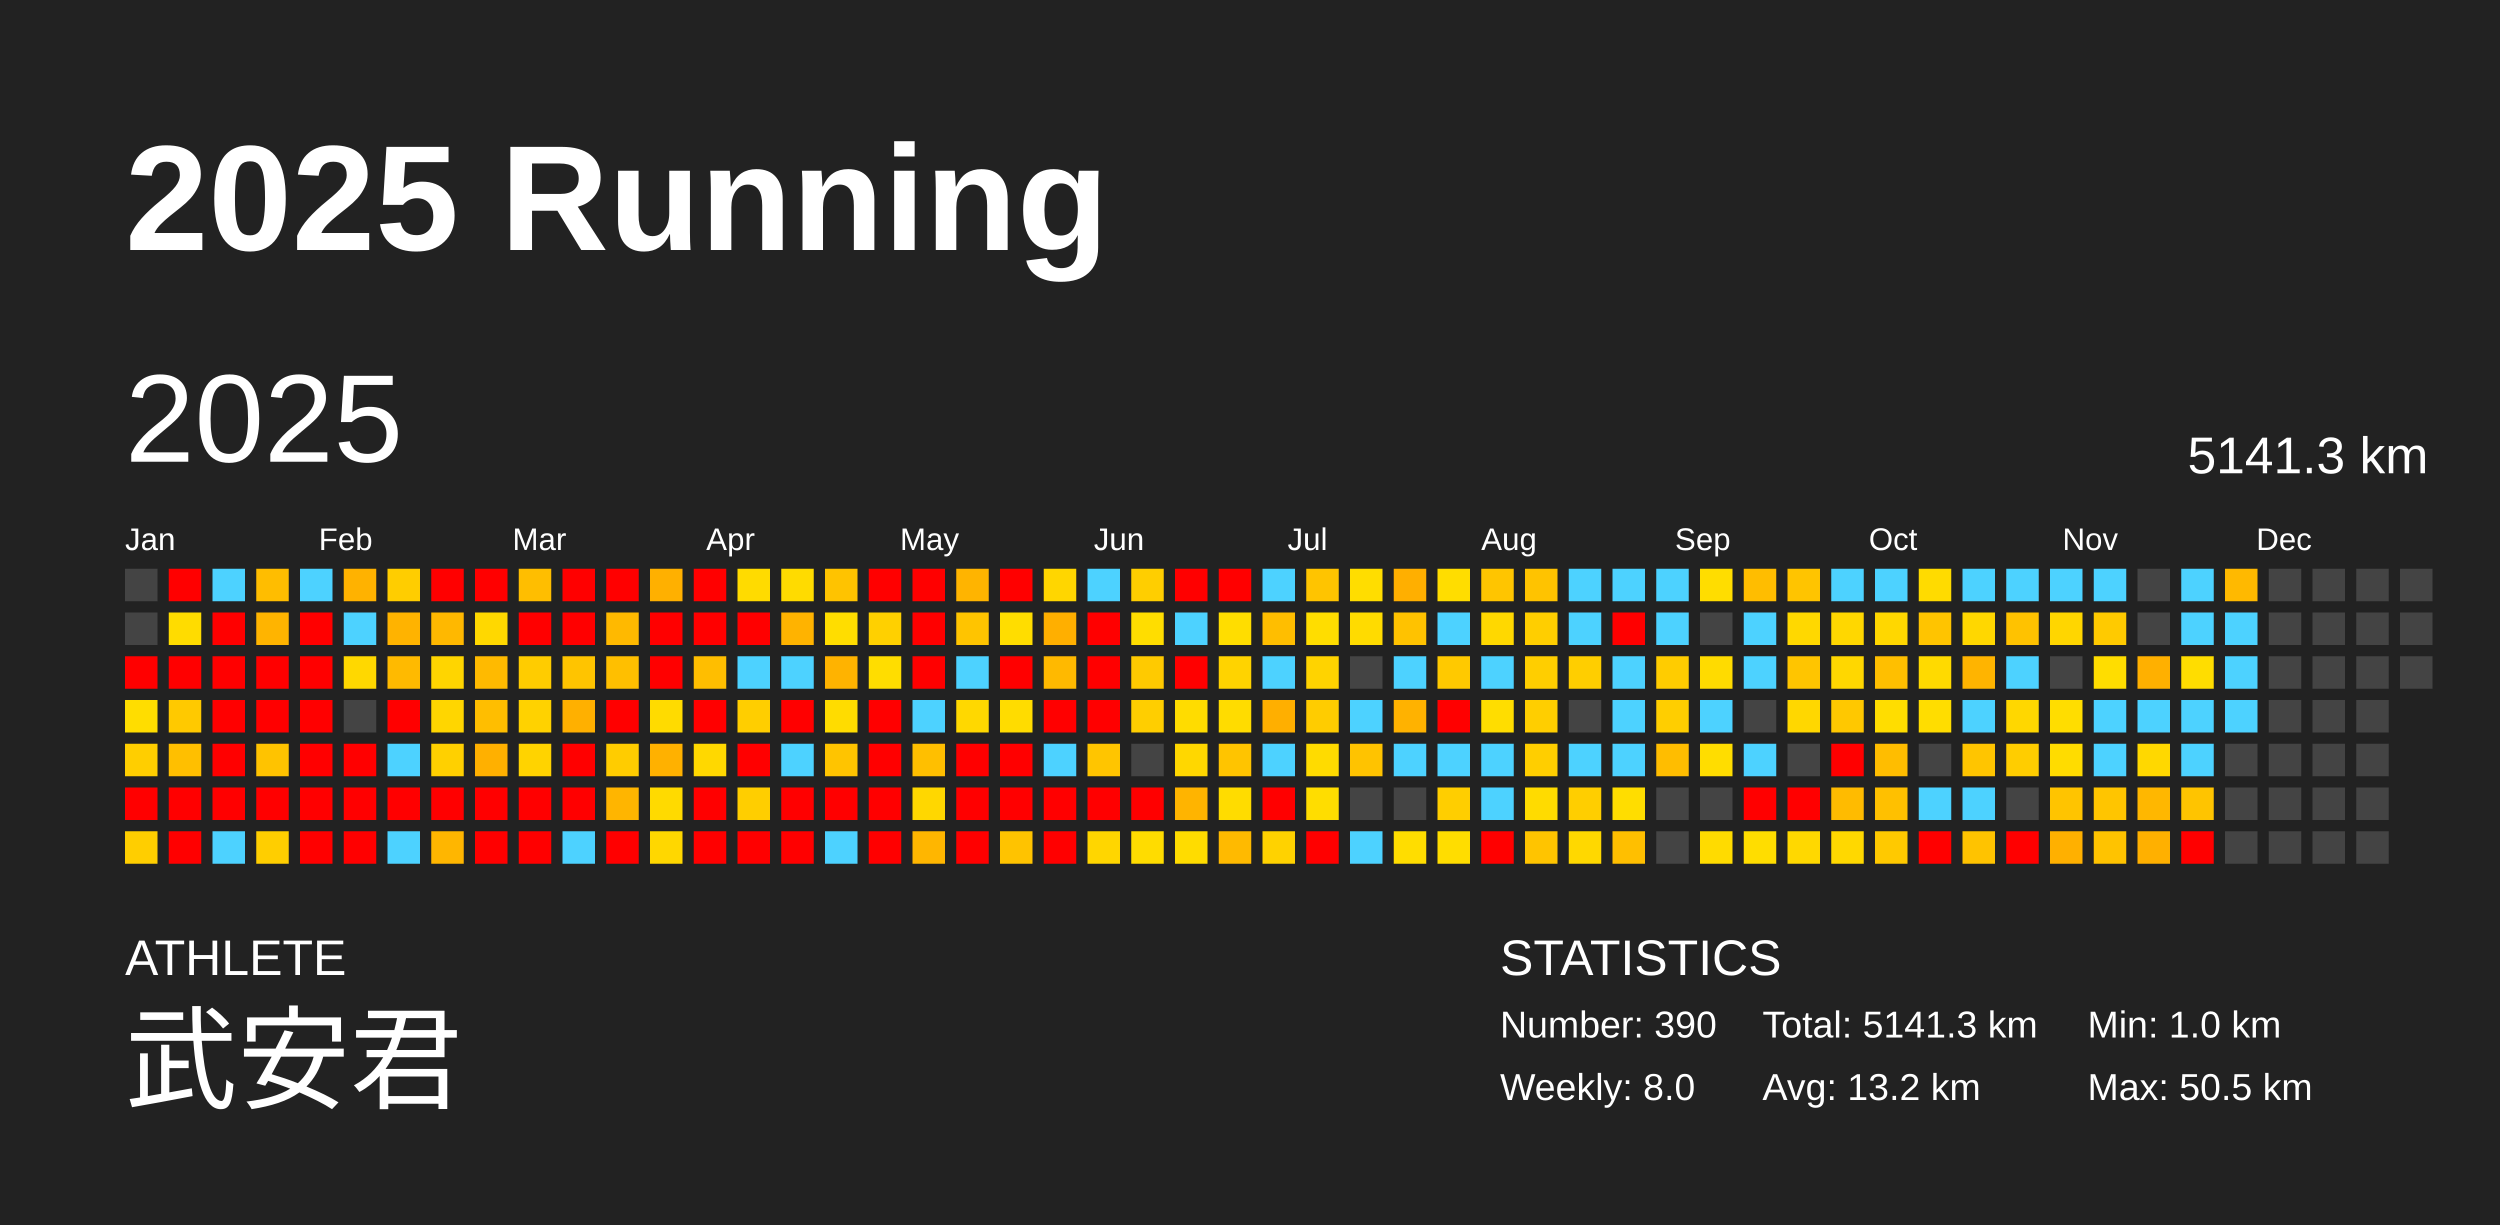
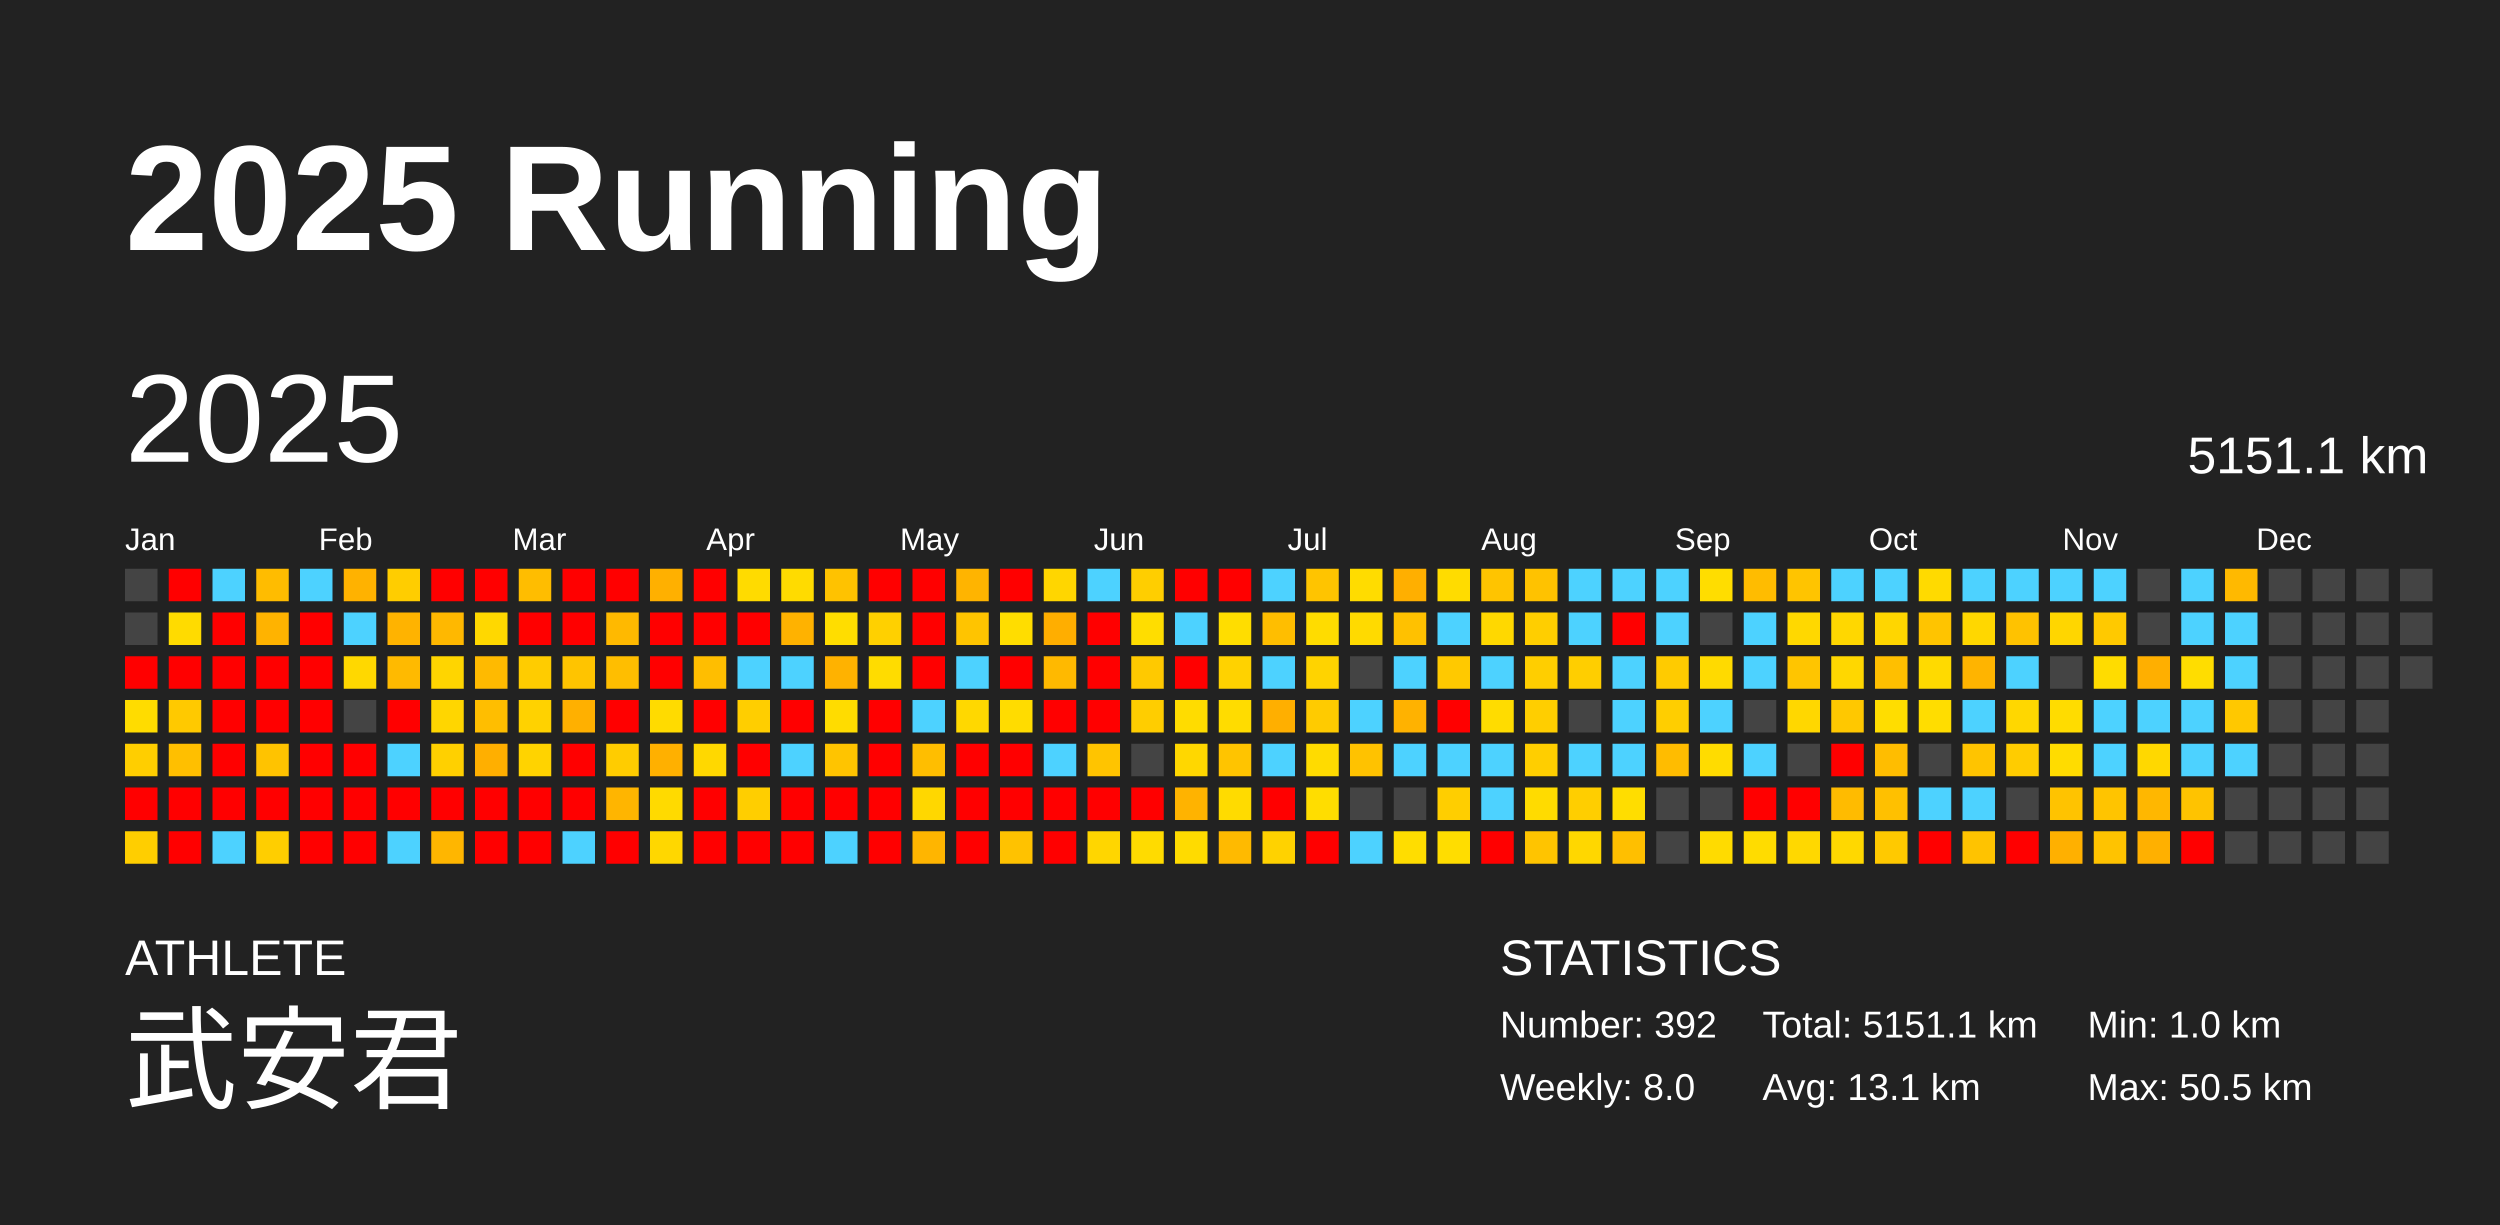
<svg xmlns="http://www.w3.org/2000/svg" baseProfile="full" height="98mm" version="1.1" viewBox="0,0,200,98" width="200mm">
  <defs />
  <rect fill="#222222" height="98" width="200" x="0" y="0" />
  <text fill="#FFFFFF" style="font-size:12px; font-family:Arial; font-weight:bold;" x="10" y="20">2025 Running</text>
  <text fill="#FFFFFF" style="font-size:4px; font-family:Arial" x="10" y="78">ATHLETE</text>
  <text fill="#FFFFFF" style="font-size:9px; font-family:Arial" x="10" y="88">武安君</text>
  <text fill="#FFFFFF" style="font-size:4px; font-family:Arial" x="120" y="78">STATISTICS</text>
-   <text fill="#FFFFFF" style="font-size:3px; font-family:Arial" x="120" y="83">Number: 390</text>
+   <text fill="#FFFFFF" style="font-size:3px; font-family:Arial" x="120" y="83">Number: 392</text>
  <text fill="#FFFFFF" style="font-size:3px; font-family:Arial" x="120" y="88">Weekly: 8.0</text>
-   <text fill="#FFFFFF" style="font-size:3px; font-family:Arial" x="141" y="83">Total: 5141.3 km</text>
-   <text fill="#FFFFFF" style="font-size:3px; font-family:Arial" x="141" y="88">Avg: 13.2 km</text>
+   <text fill="#FFFFFF" style="font-size:3px; font-family:Arial" x="141" y="83">Total: 5151.1 km</text>
+   <text fill="#FFFFFF" style="font-size:3px; font-family:Arial" x="141" y="88">Avg: 13.1 km</text>
  <text fill="#FFFFFF" style="font-size:3px; font-family:Arial" x="167" y="83">Min: 1.0 km</text>
  <text fill="#FFFFFF" style="font-size:3px; font-family:Arial" x="167" y="88">Max: 50.5 km</text>
  <text dominant-baseline="hanging" fill="#FFFFFF" style="font-size:10.0px; font-family:Arial;" x="10" y="30">2025</text>
-   <text dominant-baseline="hanging" fill="#FFFFFF" style="font-size:4.125px; font-family:Arial;" x="175" y="35">5141.3 km</text>
+   <text dominant-baseline="hanging" fill="#FFFFFF" style="font-size:4.125px; font-family:Arial;" x="175" y="35">5151.1 km</text>
  <text fill="#FFFFFF" style="font-size:2.5px; font-family:Arial" x="10.0" y="44">Jan</text>
  <text fill="#FFFFFF" style="font-size:2.5px; font-family:Arial" x="25.5" y="44">Feb</text>
  <text fill="#FFFFFF" style="font-size:2.5px; font-family:Arial" x="41.0" y="44">Mar</text>
  <text fill="#FFFFFF" style="font-size:2.5px; font-family:Arial" x="56.5" y="44">Apr</text>
  <text fill="#FFFFFF" style="font-size:2.5px; font-family:Arial" x="72.0" y="44">May</text>
  <text fill="#FFFFFF" style="font-size:2.5px; font-family:Arial" x="87.5" y="44">Jun</text>
  <text fill="#FFFFFF" style="font-size:2.5px; font-family:Arial" x="103.0" y="44">Jul</text>
  <text fill="#FFFFFF" style="font-size:2.5px; font-family:Arial" x="118.5" y="44">Aug</text>
  <text fill="#FFFFFF" style="font-size:2.5px; font-family:Arial" x="134.0" y="44">Sep</text>
  <text fill="#FFFFFF" style="font-size:2.5px; font-family:Arial" x="149.5" y="44">Oct</text>
  <text fill="#FFFFFF" style="font-size:2.5px; font-family:Arial" x="165.0" y="44">Nov</text>
  <text fill="#FFFFFF" style="font-size:2.5px; font-family:Arial" x="180.5" y="44">Dec</text>
  <rect fill="#444444" height="2.6" width="2.6" x="10.0" y="45.5" />
  <rect fill="#444444" height="2.6" width="2.6" x="10.0" y="49.0" />
  <rect fill="red" height="2.6" width="2.6" x="10.0" y="52.5" />
-   <rect fill="#ffdd00" height="2.6" width="2.6" x="10.0" y="56.0" />
+   <rect fill="#ffdc00" height="2.6" width="2.6" x="10.0" y="56.0" />
  <rect fill="#ffce00" height="2.6" width="2.6" x="10.0" y="59.5" />
  <rect fill="red" height="2.6" width="2.6" x="10.0" y="63.0" />
  <rect fill="#ffce00" height="2.6" width="2.6" x="10.0" y="66.5" />
  <rect fill="red" height="2.6" width="2.6" x="13.5" y="45.5" />
-   <rect fill="#ffdc00" height="2.6" width="2.6" x="13.5" y="49.0" />
+   <rect fill="#ffdb00" height="2.6" width="2.6" x="13.5" y="49.0" />
  <rect fill="red" height="2.6" width="2.6" x="13.5" y="52.5" />
  <rect fill="#ffc900" height="2.6" width="2.6" x="13.5" y="56.0" />
  <rect fill="#ffbf00" height="2.6" width="2.6" x="13.5" y="59.5" />
  <rect fill="red" height="2.6" width="2.6" x="13.5" y="63.0" />
  <rect fill="red" height="2.6" width="2.6" x="13.5" y="66.5" />
  <rect fill="#4dd2ff" height="2.6" width="2.6" x="17.0" y="45.5" />
  <rect fill="red" height="2.6" width="2.6" x="17.0" y="49.0" />
  <rect fill="red" height="2.6" width="2.6" x="17.0" y="52.5" />
  <rect fill="red" height="2.6" width="2.6" x="17.0" y="56.0" />
  <rect fill="red" height="2.6" width="2.6" x="17.0" y="59.5" />
  <rect fill="red" height="2.6" width="2.6" x="17.0" y="63.0" />
  <rect fill="#4dd2ff" height="2.6" width="2.6" x="17.0" y="66.5" />
-   <rect fill="#ffbd00" height="2.6" width="2.6" x="20.5" y="45.5" />
-   <rect fill="#ffb400" height="2.6" width="2.6" x="20.5" y="49.0" />
+   <rect fill="#ffbc00" height="2.6" width="2.6" x="20.5" y="45.5" />
+   <rect fill="#ffb300" height="2.6" width="2.6" x="20.5" y="49.0" />
  <rect fill="red" height="2.6" width="2.6" x="20.5" y="52.5" />
  <rect fill="red" height="2.6" width="2.6" x="20.5" y="56.0" />
  <rect fill="#ffc300" height="2.6" width="2.6" x="20.5" y="59.5" />
  <rect fill="red" height="2.6" width="2.6" x="20.5" y="63.0" />
  <rect fill="#ffce00" height="2.6" width="2.6" x="20.5" y="66.5" />
  <rect fill="#4dd2ff" height="2.6" width="2.6" x="24.0" y="45.5" />
  <rect fill="red" height="2.6" width="2.6" x="24.0" y="49.0" />
  <rect fill="red" height="2.6" width="2.6" x="24.0" y="52.5" />
  <rect fill="red" height="2.6" width="2.6" x="24.0" y="56.0" />
  <rect fill="red" height="2.6" width="2.6" x="24.0" y="59.5" />
  <rect fill="red" height="2.6" width="2.6" x="24.0" y="63.0" />
  <rect fill="red" height="2.6" width="2.6" x="24.0" y="66.5" />
  <rect fill="#ffb200" height="2.6" width="2.6" x="27.5" y="45.5" />
  <rect fill="#4dd2ff" height="2.6" width="2.6" x="27.5" y="49.0" />
  <rect fill="#ffd800" height="2.6" width="2.6" x="27.5" y="52.5" />
  <rect fill="#444444" height="2.6" width="2.6" x="27.5" y="56.0" />
  <rect fill="red" height="2.6" width="2.6" x="27.5" y="59.5" />
  <rect fill="red" height="2.6" width="2.6" x="27.5" y="63.0" />
  <rect fill="red" height="2.6" width="2.6" x="27.5" y="66.5" />
  <rect fill="#ffcd00" height="2.6" width="2.6" x="31.0" y="45.5" />
  <rect fill="#ffb300" height="2.6" width="2.6" x="31.0" y="49.0" />
  <rect fill="#ffba00" height="2.6" width="2.6" x="31.0" y="52.5" />
  <rect fill="red" height="2.6" width="2.6" x="31.0" y="56.0" />
  <rect fill="#4dd2ff" height="2.6" width="2.6" x="31.0" y="59.5" />
  <rect fill="red" height="2.6" width="2.6" x="31.0" y="63.0" />
  <rect fill="#4dd2ff" height="2.6" width="2.6" x="31.0" y="66.5" />
  <rect fill="red" height="2.6" width="2.6" x="34.5" y="45.5" />
  <rect fill="#ffb800" height="2.6" width="2.6" x="34.5" y="49.0" />
  <rect fill="#ffd500" height="2.6" width="2.6" x="34.5" y="52.5" />
  <rect fill="#ffd600" height="2.6" width="2.6" x="34.5" y="56.0" />
  <rect fill="#ffd000" height="2.6" width="2.6" x="34.5" y="59.5" />
  <rect fill="red" height="2.6" width="2.6" x="34.5" y="63.0" />
  <rect fill="#ffb600" height="2.6" width="2.6" x="34.5" y="66.5" />
  <rect fill="red" height="2.6" width="2.6" x="38.0" y="45.5" />
  <rect fill="#ffd800" height="2.6" width="2.6" x="38.0" y="49.0" />
  <rect fill="#ffba00" height="2.6" width="2.6" x="38.0" y="52.5" />
  <rect fill="#ffbe00" height="2.6" width="2.6" x="38.0" y="56.0" />
-   <rect fill="#ffb000" height="2.6" width="2.6" x="38.0" y="59.5" />
+   <rect fill="#ffaf00" height="2.6" width="2.6" x="38.0" y="59.5" />
  <rect fill="red" height="2.6" width="2.6" x="38.0" y="63.0" />
  <rect fill="red" height="2.6" width="2.6" x="38.0" y="66.5" />
-   <rect fill="#ffbe00" height="2.6" width="2.6" x="41.5" y="45.5" />
+   <rect fill="#ffbd00" height="2.6" width="2.6" x="41.5" y="45.5" />
  <rect fill="red" height="2.6" width="2.6" x="41.5" y="49.0" />
  <rect fill="#ffcc00" height="2.6" width="2.6" x="41.5" y="52.5" />
  <rect fill="#ffd200" height="2.6" width="2.6" x="41.5" y="56.0" />
  <rect fill="#ffd300" height="2.6" width="2.6" x="41.5" y="59.5" />
  <rect fill="red" height="2.6" width="2.6" x="41.5" y="63.0" />
  <rect fill="red" height="2.6" width="2.6" x="41.5" y="66.5" />
  <rect fill="red" height="2.6" width="2.6" x="45.0" y="45.5" />
  <rect fill="red" height="2.6" width="2.6" x="45.0" y="49.0" />
  <rect fill="#ffc400" height="2.6" width="2.6" x="45.0" y="52.5" />
  <rect fill="#ffb000" height="2.6" width="2.6" x="45.0" y="56.0" />
  <rect fill="red" height="2.6" width="2.6" x="45.0" y="59.5" />
  <rect fill="red" height="2.6" width="2.6" x="45.0" y="63.0" />
  <rect fill="#4dd2ff" height="2.6" width="2.6" x="45.0" y="66.5" />
  <rect fill="red" height="2.6" width="2.6" x="48.5" y="45.5" />
  <rect fill="#ffb900" height="2.6" width="2.6" x="48.5" y="49.0" />
-   <rect fill="#ffbf00" height="2.6" width="2.6" x="48.5" y="52.5" />
+   <rect fill="#ffbe00" height="2.6" width="2.6" x="48.5" y="52.5" />
  <rect fill="red" height="2.6" width="2.6" x="48.5" y="56.0" />
  <rect fill="#ffcc00" height="2.6" width="2.6" x="48.5" y="59.5" />
  <rect fill="#ffb500" height="2.6" width="2.6" x="48.5" y="63.0" />
  <rect fill="red" height="2.6" width="2.6" x="48.5" y="66.5" />
  <rect fill="#ffb000" height="2.6" width="2.6" x="52.0" y="45.5" />
  <rect fill="red" height="2.6" width="2.6" x="52.0" y="49.0" />
  <rect fill="red" height="2.6" width="2.6" x="52.0" y="52.5" />
  <rect fill="#ffdb00" height="2.6" width="2.6" x="52.0" y="56.0" />
-   <rect fill="#ffb100" height="2.6" width="2.6" x="52.0" y="59.5" />
+   <rect fill="#ffb000" height="2.6" width="2.6" x="52.0" y="59.5" />
  <rect fill="#ffda00" height="2.6" width="2.6" x="52.0" y="63.0" />
  <rect fill="#ffd700" height="2.6" width="2.6" x="52.0" y="66.5" />
  <rect fill="red" height="2.6" width="2.6" x="55.5" y="45.5" />
  <rect fill="red" height="2.6" width="2.6" x="55.5" y="49.0" />
  <rect fill="#ffbe00" height="2.6" width="2.6" x="55.5" y="52.5" />
  <rect fill="red" height="2.6" width="2.6" x="55.5" y="56.0" />
  <rect fill="#ffd800" height="2.6" width="2.6" x="55.5" y="59.5" />
  <rect fill="red" height="2.6" width="2.6" x="55.5" y="63.0" />
  <rect fill="red" height="2.6" width="2.6" x="55.5" y="66.5" />
  <rect fill="#ffdb00" height="2.6" width="2.6" x="59.0" y="45.5" />
  <rect fill="red" height="2.6" width="2.6" x="59.0" y="49.0" />
  <rect fill="#4dd2ff" height="2.6" width="2.6" x="59.0" y="52.5" />
  <rect fill="#ffce00" height="2.6" width="2.6" x="59.0" y="56.0" />
  <rect fill="red" height="2.6" width="2.6" x="59.0" y="59.5" />
  <rect fill="#ffce00" height="2.6" width="2.6" x="59.0" y="63.0" />
  <rect fill="red" height="2.6" width="2.6" x="59.0" y="66.5" />
  <rect fill="#ffdb00" height="2.6" width="2.6" x="62.5" y="45.5" />
-   <rect fill="#ffb300" height="2.6" width="2.6" x="62.5" y="49.0" />
+   <rect fill="#ffb200" height="2.6" width="2.6" x="62.5" y="49.0" />
  <rect fill="#4dd2ff" height="2.6" width="2.6" x="62.5" y="52.5" />
  <rect fill="red" height="2.6" width="2.6" x="62.5" y="56.0" />
  <rect fill="#4dd2ff" height="2.6" width="2.6" x="62.5" y="59.5" />
  <rect fill="red" height="2.6" width="2.6" x="62.5" y="63.0" />
  <rect fill="red" height="2.6" width="2.6" x="62.5" y="66.5" />
-   <rect fill="#ffc300" height="2.6" width="2.6" x="66.0" y="45.5" />
+   <rect fill="#ffc200" height="2.6" width="2.6" x="66.0" y="45.5" />
  <rect fill="#ffdd00" height="2.6" width="2.6" x="66.0" y="49.0" />
-   <rect fill="#ffb300" height="2.6" width="2.6" x="66.0" y="52.5" />
+   <rect fill="#ffb200" height="2.6" width="2.6" x="66.0" y="52.5" />
  <rect fill="#ffdc00" height="2.6" width="2.6" x="66.0" y="56.0" />
  <rect fill="#ffc400" height="2.6" width="2.6" x="66.0" y="59.5" />
  <rect fill="red" height="2.6" width="2.6" x="66.0" y="63.0" />
  <rect fill="#4dd2ff" height="2.6" width="2.6" x="66.0" y="66.5" />
  <rect fill="red" height="2.6" width="2.6" x="69.5" y="45.5" />
  <rect fill="#ffd000" height="2.6" width="2.6" x="69.5" y="49.0" />
-   <rect fill="#ffdd00" height="2.6" width="2.6" x="69.5" y="52.5" />
+   <rect fill="#ffdc00" height="2.6" width="2.6" x="69.5" y="52.5" />
  <rect fill="red" height="2.6" width="2.6" x="69.5" y="56.0" />
  <rect fill="red" height="2.6" width="2.6" x="69.5" y="59.5" />
  <rect fill="red" height="2.6" width="2.6" x="69.5" y="63.0" />
  <rect fill="red" height="2.6" width="2.6" x="69.5" y="66.5" />
  <rect fill="red" height="2.6" width="2.6" x="73.0" y="45.5" />
  <rect fill="red" height="2.6" width="2.6" x="73.0" y="49.0" />
  <rect fill="red" height="2.6" width="2.6" x="73.0" y="52.5" />
  <rect fill="#4dd2ff" height="2.6" width="2.6" x="73.0" y="56.0" />
-   <rect fill="#ffbf00" height="2.6" width="2.6" x="73.0" y="59.5" />
+   <rect fill="#ffbe00" height="2.6" width="2.6" x="73.0" y="59.5" />
  <rect fill="#ffd700" height="2.6" width="2.6" x="73.0" y="63.0" />
-   <rect fill="#ffb600" height="2.6" width="2.6" x="73.0" y="66.5" />
+   <rect fill="#ffb500" height="2.6" width="2.6" x="73.0" y="66.5" />
  <rect fill="#ffb400" height="2.6" width="2.6" x="76.5" y="45.5" />
  <rect fill="#ffc400" height="2.6" width="2.6" x="76.5" y="49.0" />
  <rect fill="#4dd2ff" height="2.6" width="2.6" x="76.5" y="52.5" />
  <rect fill="#ffd800" height="2.6" width="2.6" x="76.5" y="56.0" />
  <rect fill="red" height="2.6" width="2.6" x="76.5" y="59.5" />
  <rect fill="red" height="2.6" width="2.6" x="76.5" y="63.0" />
  <rect fill="red" height="2.6" width="2.6" x="76.5" y="66.5" />
  <rect fill="red" height="2.6" width="2.6" x="80.0" y="45.5" />
  <rect fill="#ffdd00" height="2.6" width="2.6" x="80.0" y="49.0" />
  <rect fill="red" height="2.6" width="2.6" x="80.0" y="52.5" />
  <rect fill="#ffdc00" height="2.6" width="2.6" x="80.0" y="56.0" />
  <rect fill="red" height="2.6" width="2.6" x="80.0" y="59.5" />
  <rect fill="red" height="2.6" width="2.6" x="80.0" y="63.0" />
-   <rect fill="#ffc300" height="2.6" width="2.6" x="80.0" y="66.5" />
+   <rect fill="#ffc200" height="2.6" width="2.6" x="80.0" y="66.5" />
  <rect fill="#ffd600" height="2.6" width="2.6" x="83.5" y="45.5" />
-   <rect fill="#ffaf00" height="2.6" width="2.6" x="83.5" y="49.0" />
+   <rect fill="#ffae00" height="2.6" width="2.6" x="83.5" y="49.0" />
  <rect fill="#ffb900" height="2.6" width="2.6" x="83.5" y="52.5" />
  <rect fill="red" height="2.6" width="2.6" x="83.5" y="56.0" />
  <rect fill="#4dd2ff" height="2.6" width="2.6" x="83.5" y="59.5" />
  <rect fill="red" height="2.6" width="2.6" x="83.5" y="63.0" />
  <rect fill="red" height="2.6" width="2.6" x="83.5" y="66.5" />
  <rect fill="#4dd2ff" height="2.6" width="2.6" x="87.0" y="45.5" />
  <rect fill="red" height="2.6" width="2.6" x="87.0" y="49.0" />
  <rect fill="red" height="2.6" width="2.6" x="87.0" y="52.5" />
  <rect fill="red" height="2.6" width="2.6" x="87.0" y="56.0" />
-   <rect fill="#ffc500" height="2.6" width="2.6" x="87.0" y="59.5" />
+   <rect fill="#ffc400" height="2.6" width="2.6" x="87.0" y="59.5" />
  <rect fill="red" height="2.6" width="2.6" x="87.0" y="63.0" />
  <rect fill="#ffd600" height="2.6" width="2.6" x="87.0" y="66.5" />
  <rect fill="#ffce00" height="2.6" width="2.6" x="90.5" y="45.5" />
  <rect fill="#ffdd00" height="2.6" width="2.6" x="90.5" y="49.0" />
-   <rect fill="#ffca00" height="2.6" width="2.6" x="90.5" y="52.5" />
-   <rect fill="#ffce00" height="2.6" width="2.6" x="90.5" y="56.0" />
+   <rect fill="#ffc900" height="2.6" width="2.6" x="90.5" y="52.5" />
+   <rect fill="#ffcd00" height="2.6" width="2.6" x="90.5" y="56.0" />
  <rect fill="#444444" height="2.6" width="2.6" x="90.5" y="59.5" />
  <rect fill="red" height="2.6" width="2.6" x="90.5" y="63.0" />
-   <rect fill="#ffdc00" height="2.6" width="2.6" x="90.5" y="66.5" />
+   <rect fill="#ffdb00" height="2.6" width="2.6" x="90.5" y="66.5" />
  <rect fill="red" height="2.6" width="2.6" x="94.0" y="45.5" />
  <rect fill="#4dd2ff" height="2.6" width="2.6" x="94.0" y="49.0" />
  <rect fill="red" height="2.6" width="2.6" x="94.0" y="52.5" />
  <rect fill="#ffdc00" height="2.6" width="2.6" x="94.0" y="56.0" />
  <rect fill="#ffd700" height="2.6" width="2.6" x="94.0" y="59.5" />
-   <rect fill="#ffb400" height="2.6" width="2.6" x="94.0" y="63.0" />
-   <rect fill="#ffdc00" height="2.6" width="2.6" x="94.0" y="66.5" />
+   <rect fill="#ffb300" height="2.6" width="2.6" x="94.0" y="63.0" />
+   <rect fill="#ffdb00" height="2.6" width="2.6" x="94.0" y="66.5" />
  <rect fill="red" height="2.6" width="2.6" x="97.5" y="45.5" />
  <rect fill="#ffdd00" height="2.6" width="2.6" x="97.5" y="49.0" />
-   <rect fill="#ffd300" height="2.6" width="2.6" x="97.5" y="52.5" />
+   <rect fill="#ffd200" height="2.6" width="2.6" x="97.5" y="52.5" />
  <rect fill="#ffdc00" height="2.6" width="2.6" x="97.5" y="56.0" />
  <rect fill="#ffc400" height="2.6" width="2.6" x="97.5" y="59.5" />
-   <rect fill="#ffdc00" height="2.6" width="2.6" x="97.5" y="63.0" />
+   <rect fill="#ffdb00" height="2.6" width="2.6" x="97.5" y="63.0" />
  <rect fill="#ffba00" height="2.6" width="2.6" x="97.5" y="66.5" />
  <rect fill="#4dd2ff" height="2.6" width="2.6" x="101.0" y="45.5" />
  <rect fill="#ffbe00" height="2.6" width="2.6" x="101.0" y="49.0" />
  <rect fill="#4dd2ff" height="2.6" width="2.6" x="101.0" y="52.5" />
  <rect fill="#ffaf00" height="2.6" width="2.6" x="101.0" y="56.0" />
  <rect fill="#4dd2ff" height="2.6" width="2.6" x="101.0" y="59.5" />
  <rect fill="red" height="2.6" width="2.6" x="101.0" y="63.0" />
  <rect fill="#ffd200" height="2.6" width="2.6" x="101.0" y="66.5" />
  <rect fill="#ffc400" height="2.6" width="2.6" x="104.5" y="45.5" />
-   <rect fill="#ffdd00" height="2.6" width="2.6" x="104.5" y="49.0" />
+   <rect fill="#ffdc00" height="2.6" width="2.6" x="104.5" y="49.0" />
  <rect fill="#ffd300" height="2.6" width="2.6" x="104.5" y="52.5" />
-   <rect fill="#ffcc00" height="2.6" width="2.6" x="104.5" y="56.0" />
+   <rect fill="#ffcb00" height="2.6" width="2.6" x="104.5" y="56.0" />
  <rect fill="#ffdb00" height="2.6" width="2.6" x="104.5" y="59.5" />
  <rect fill="#ffdd00" height="2.6" width="2.6" x="104.5" y="63.0" />
  <rect fill="red" height="2.6" width="2.6" x="104.5" y="66.5" />
-   <rect fill="#ffdd00" height="2.6" width="2.6" x="108.0" y="45.5" />
-   <rect fill="#ffdb00" height="2.6" width="2.6" x="108.0" y="49.0" />
+   <rect fill="#ffdc00" height="2.6" width="2.6" x="108.0" y="45.5" />
+   <rect fill="#ffda00" height="2.6" width="2.6" x="108.0" y="49.0" />
  <rect fill="#444444" height="2.6" width="2.6" x="108.0" y="52.5" />
  <rect fill="#4dd2ff" height="2.6" width="2.6" x="108.0" y="56.0" />
-   <rect fill="#ffc300" height="2.6" width="2.6" x="108.0" y="59.5" />
+   <rect fill="#ffc200" height="2.6" width="2.6" x="108.0" y="59.5" />
  <rect fill="#444444" height="2.6" width="2.6" x="108.0" y="63.0" />
  <rect fill="#4dd2ff" height="2.6" width="2.6" x="108.0" y="66.5" />
  <rect fill="#ffaf00" height="2.6" width="2.6" x="111.5" y="45.5" />
-   <rect fill="#ffc200" height="2.6" width="2.6" x="111.5" y="49.0" />
+   <rect fill="#ffc100" height="2.6" width="2.6" x="111.5" y="49.0" />
  <rect fill="#4dd2ff" height="2.6" width="2.6" x="111.5" y="52.5" />
  <rect fill="#ffb200" height="2.6" width="2.6" x="111.5" y="56.0" />
  <rect fill="#4dd2ff" height="2.6" width="2.6" x="111.5" y="59.5" />
  <rect fill="#444444" height="2.6" width="2.6" x="111.5" y="63.0" />
  <rect fill="#ffdd00" height="2.6" width="2.6" x="111.5" y="66.5" />
-   <rect fill="#ffdd00" height="2.6" width="2.6" x="115.0" y="45.5" />
+   <rect fill="#ffdc00" height="2.6" width="2.6" x="115.0" y="45.5" />
  <rect fill="#4dd2ff" height="2.6" width="2.6" x="115.0" y="49.0" />
  <rect fill="#ffc900" height="2.6" width="2.6" x="115.0" y="52.5" />
  <rect fill="red" height="2.6" width="2.6" x="115.0" y="56.0" />
  <rect fill="#4dd2ff" height="2.6" width="2.6" x="115.0" y="59.5" />
  <rect fill="#ffce00" height="2.6" width="2.6" x="115.0" y="63.0" />
  <rect fill="#ffdd00" height="2.6" width="2.6" x="115.0" y="66.5" />
-   <rect fill="#ffc500" height="2.6" width="2.6" x="118.5" y="45.5" />
+   <rect fill="#ffc400" height="2.6" width="2.6" x="118.5" y="45.5" />
  <rect fill="#ffd800" height="2.6" width="2.6" x="118.5" y="49.0" />
  <rect fill="#4dd2ff" height="2.6" width="2.6" x="118.5" y="52.5" />
-   <rect fill="#ffdd00" height="2.6" width="2.6" x="118.5" y="56.0" />
+   <rect fill="#ffdc00" height="2.6" width="2.6" x="118.5" y="56.0" />
  <rect fill="#4dd2ff" height="2.6" width="2.6" x="118.5" y="59.5" />
  <rect fill="#4dd2ff" height="2.6" width="2.6" x="118.5" y="63.0" />
  <rect fill="red" height="2.6" width="2.6" x="118.5" y="66.5" />
-   <rect fill="#ffc300" height="2.6" width="2.6" x="122.0" y="45.5" />
+   <rect fill="#ffc200" height="2.6" width="2.6" x="122.0" y="45.5" />
  <rect fill="#ffce00" height="2.6" width="2.6" x="122.0" y="49.0" />
  <rect fill="#ffce00" height="2.6" width="2.6" x="122.0" y="52.5" />
  <rect fill="#ffce00" height="2.6" width="2.6" x="122.0" y="56.0" />
  <rect fill="#ffce00" height="2.6" width="2.6" x="122.0" y="59.5" />
  <rect fill="#ffdb00" height="2.6" width="2.6" x="122.0" y="63.0" />
  <rect fill="#ffc400" height="2.6" width="2.6" x="122.0" y="66.5" />
  <rect fill="#4dd2ff" height="2.6" width="2.6" x="125.5" y="45.5" />
  <rect fill="#4dd2ff" height="2.6" width="2.6" x="125.5" y="49.0" />
  <rect fill="#ffce00" height="2.6" width="2.6" x="125.5" y="52.5" />
  <rect fill="#444444" height="2.6" width="2.6" x="125.5" y="56.0" />
  <rect fill="#4dd2ff" height="2.6" width="2.6" x="125.5" y="59.5" />
  <rect fill="#ffce00" height="2.6" width="2.6" x="125.5" y="63.0" />
-   <rect fill="#ffd800" height="2.6" width="2.6" x="125.5" y="66.5" />
+   <rect fill="#ffd700" height="2.6" width="2.6" x="125.5" y="66.5" />
  <rect fill="#4dd2ff" height="2.6" width="2.6" x="129.0" y="45.5" />
  <rect fill="red" height="2.6" width="2.6" x="129.0" y="49.0" />
  <rect fill="#4dd2ff" height="2.6" width="2.6" x="129.0" y="52.5" />
  <rect fill="#4dd2ff" height="2.6" width="2.6" x="129.0" y="56.0" />
  <rect fill="#4dd2ff" height="2.6" width="2.6" x="129.0" y="59.5" />
  <rect fill="#ffdd00" height="2.6" width="2.6" x="129.0" y="63.0" />
  <rect fill="#ffbf00" height="2.6" width="2.6" x="129.0" y="66.5" />
  <rect fill="#4dd2ff" height="2.6" width="2.6" x="132.5" y="45.5" />
  <rect fill="#4dd2ff" height="2.6" width="2.6" x="132.5" y="49.0" />
-   <rect fill="#ffcc00" height="2.6" width="2.6" x="132.5" y="52.5" />
+   <rect fill="#ffcb00" height="2.6" width="2.6" x="132.5" y="52.5" />
  <rect fill="#ffce00" height="2.6" width="2.6" x="132.5" y="56.0" />
-   <rect fill="#ffbd00" height="2.6" width="2.6" x="132.5" y="59.5" />
+   <rect fill="#ffbc00" height="2.6" width="2.6" x="132.5" y="59.5" />
  <rect fill="#444444" height="2.6" width="2.6" x="132.5" y="63.0" />
  <rect fill="#444444" height="2.6" width="2.6" x="132.5" y="66.5" />
  <rect fill="#ffdd00" height="2.6" width="2.6" x="136.0" y="45.5" />
  <rect fill="#444444" height="2.6" width="2.6" x="136.0" y="49.0" />
-   <rect fill="#ffdb00" height="2.6" width="2.6" x="136.0" y="52.5" />
+   <rect fill="#ffda00" height="2.6" width="2.6" x="136.0" y="52.5" />
  <rect fill="#4dd2ff" height="2.6" width="2.6" x="136.0" y="56.0" />
-   <rect fill="#ffdd00" height="2.6" width="2.6" x="136.0" y="59.5" />
+   <rect fill="#ffdc00" height="2.6" width="2.6" x="136.0" y="59.5" />
  <rect fill="#444444" height="2.6" width="2.6" x="136.0" y="63.0" />
  <rect fill="#ffdb00" height="2.6" width="2.6" x="136.0" y="66.5" />
-   <rect fill="#ffbd00" height="2.6" width="2.6" x="139.5" y="45.5" />
+   <rect fill="#ffbc00" height="2.6" width="2.6" x="139.5" y="45.5" />
  <rect fill="#4dd2ff" height="2.6" width="2.6" x="139.5" y="49.0" />
  <rect fill="#4dd2ff" height="2.6" width="2.6" x="139.5" y="52.5" />
  <rect fill="#444444" height="2.6" width="2.6" x="139.5" y="56.0" />
  <rect fill="#4dd2ff" height="2.6" width="2.6" x="139.5" y="59.5" />
  <rect fill="red" height="2.6" width="2.6" x="139.5" y="63.0" />
-   <rect fill="#ffdd00" height="2.6" width="2.6" x="139.5" y="66.5" />
+   <rect fill="#ffdc00" height="2.6" width="2.6" x="139.5" y="66.5" />
  <rect fill="#ffc400" height="2.6" width="2.6" x="143.0" y="45.5" />
  <rect fill="#ffd800" height="2.6" width="2.6" x="143.0" y="49.0" />
  <rect fill="#ffc500" height="2.6" width="2.6" x="143.0" y="52.5" />
  <rect fill="#ffd700" height="2.6" width="2.6" x="143.0" y="56.0" />
  <rect fill="#444444" height="2.6" width="2.6" x="143.0" y="59.5" />
  <rect fill="red" height="2.6" width="2.6" x="143.0" y="63.0" />
  <rect fill="#ffd800" height="2.6" width="2.6" x="143.0" y="66.5" />
  <rect fill="#4dd2ff" height="2.6" width="2.6" x="146.5" y="45.5" />
  <rect fill="#ffd700" height="2.6" width="2.6" x="146.5" y="49.0" />
  <rect fill="#ffd700" height="2.6" width="2.6" x="146.5" y="52.5" />
  <rect fill="#ffc800" height="2.6" width="2.6" x="146.5" y="56.0" />
  <rect fill="red" height="2.6" width="2.6" x="146.5" y="59.5" />
  <rect fill="#ffbb00" height="2.6" width="2.6" x="146.5" y="63.0" />
  <rect fill="#ffd800" height="2.6" width="2.6" x="146.5" y="66.5" />
  <rect fill="#4dd2ff" height="2.6" width="2.6" x="150.0" y="45.5" />
-   <rect fill="#ffd700" height="2.6" width="2.6" x="150.0" y="49.0" />
+   <rect fill="#ffd600" height="2.6" width="2.6" x="150.0" y="49.0" />
  <rect fill="#ffbf00" height="2.6" width="2.6" x="150.0" y="52.5" />
  <rect fill="#ffdd00" height="2.6" width="2.6" x="150.0" y="56.0" />
  <rect fill="#ffbd00" height="2.6" width="2.6" x="150.0" y="59.5" />
  <rect fill="#ffc000" height="2.6" width="2.6" x="150.0" y="63.0" />
  <rect fill="#ffc900" height="2.6" width="2.6" x="150.0" y="66.5" />
-   <rect fill="#ffdb00" height="2.6" width="2.6" x="153.5" y="45.5" />
+   <rect fill="#ffda00" height="2.6" width="2.6" x="153.5" y="45.5" />
  <rect fill="#ffc400" height="2.6" width="2.6" x="153.5" y="49.0" />
  <rect fill="#ffda00" height="2.6" width="2.6" x="153.5" y="52.5" />
  <rect fill="#ffdd00" height="2.6" width="2.6" x="153.5" y="56.0" />
  <rect fill="#444444" height="2.6" width="2.6" x="153.5" y="59.5" />
  <rect fill="#4dd2ff" height="2.6" width="2.6" x="153.5" y="63.0" />
  <rect fill="red" height="2.6" width="2.6" x="153.5" y="66.5" />
  <rect fill="#4dd2ff" height="2.6" width="2.6" x="157.0" y="45.5" />
  <rect fill="#ffd700" height="2.6" width="2.6" x="157.0" y="49.0" />
  <rect fill="#ffb400" height="2.6" width="2.6" x="157.0" y="52.5" />
  <rect fill="#4dd2ff" height="2.6" width="2.6" x="157.0" y="56.0" />
-   <rect fill="#ffc500" height="2.6" width="2.6" x="157.0" y="59.5" />
+   <rect fill="#ffc400" height="2.6" width="2.6" x="157.0" y="59.5" />
  <rect fill="#4dd2ff" height="2.6" width="2.6" x="157.0" y="63.0" />
  <rect fill="#ffc300" height="2.6" width="2.6" x="157.0" y="66.5" />
  <rect fill="#4dd2ff" height="2.6" width="2.6" x="160.5" y="45.5" />
  <rect fill="#ffc200" height="2.6" width="2.6" x="160.5" y="49.0" />
  <rect fill="#4dd2ff" height="2.6" width="2.6" x="160.5" y="52.5" />
  <rect fill="#ffd700" height="2.6" width="2.6" x="160.5" y="56.0" />
-   <rect fill="#ffcd00" height="2.6" width="2.6" x="160.5" y="59.5" />
+   <rect fill="#ffcc00" height="2.6" width="2.6" x="160.5" y="59.5" />
  <rect fill="#444444" height="2.6" width="2.6" x="160.5" y="63.0" />
  <rect fill="red" height="2.6" width="2.6" x="160.5" y="66.5" />
  <rect fill="#4dd2ff" height="2.6" width="2.6" x="164.0" y="45.5" />
  <rect fill="#ffd600" height="2.6" width="2.6" x="164.0" y="49.0" />
  <rect fill="#444444" height="2.6" width="2.6" x="164.0" y="52.5" />
-   <rect fill="#ffdd00" height="2.6" width="2.6" x="164.0" y="56.0" />
+   <rect fill="#ffdc00" height="2.6" width="2.6" x="164.0" y="56.0" />
  <rect fill="#ffdc00" height="2.6" width="2.6" x="164.0" y="59.5" />
-   <rect fill="#ffc400" height="2.6" width="2.6" x="164.0" y="63.0" />
+   <rect fill="#ffc300" height="2.6" width="2.6" x="164.0" y="63.0" />
  <rect fill="#ffb000" height="2.6" width="2.6" x="164.0" y="66.5" />
  <rect fill="#4dd2ff" height="2.6" width="2.6" x="167.5" y="45.5" />
-   <rect fill="#ffca00" height="2.6" width="2.6" x="167.5" y="49.0" />
-   <rect fill="#ffdd00" height="2.6" width="2.6" x="167.5" y="52.5" />
+   <rect fill="#ffc900" height="2.6" width="2.6" x="167.5" y="49.0" />
+   <rect fill="#ffdc00" height="2.6" width="2.6" x="167.5" y="52.5" />
  <rect fill="#4dd2ff" height="2.6" width="2.6" x="167.5" y="56.0" />
  <rect fill="#4dd2ff" height="2.6" width="2.6" x="167.5" y="59.5" />
-   <rect fill="#ffc500" height="2.6" width="2.6" x="167.5" y="63.0" />
+   <rect fill="#ffc400" height="2.6" width="2.6" x="167.5" y="63.0" />
  <rect fill="#ffc300" height="2.6" width="2.6" x="167.5" y="66.5" />
  <rect fill="#444444" height="2.6" width="2.6" x="171.0" y="45.5" />
  <rect fill="#444444" height="2.6" width="2.6" x="171.0" y="49.0" />
-   <rect fill="#ffb000" height="2.6" width="2.6" x="171.0" y="52.5" />
+   <rect fill="#ffaf00" height="2.6" width="2.6" x="171.0" y="52.5" />
  <rect fill="#4dd2ff" height="2.6" width="2.6" x="171.0" y="56.0" />
  <rect fill="#ffd800" height="2.6" width="2.6" x="171.0" y="59.5" />
  <rect fill="#ffb700" height="2.6" width="2.6" x="171.0" y="63.0" />
  <rect fill="#ffb000" height="2.6" width="2.6" x="171.0" y="66.5" />
  <rect fill="#4dd2ff" height="2.6" width="2.6" x="174.5" y="45.5" />
  <rect fill="#4dd2ff" height="2.6" width="2.6" x="174.5" y="49.0" />
  <rect fill="#ffdd00" height="2.6" width="2.6" x="174.5" y="52.5" />
  <rect fill="#4dd2ff" height="2.6" width="2.6" x="174.5" y="56.0" />
  <rect fill="#4dd2ff" height="2.6" width="2.6" x="174.5" y="59.5" />
-   <rect fill="#ffc400" height="2.6" width="2.6" x="174.5" y="63.0" />
+   <rect fill="#ffc300" height="2.6" width="2.6" x="174.5" y="63.0" />
  <rect fill="red" height="2.6" width="2.6" x="174.5" y="66.5" />
  <rect fill="#ffb900" height="2.6" width="2.6" x="178.0" y="45.5" />
  <rect fill="#4dd2ff" height="2.6" width="2.6" x="178.0" y="49.0" />
  <rect fill="#4dd2ff" height="2.6" width="2.6" x="178.0" y="52.5" />
-   <rect fill="#4dd2ff" height="2.6" width="2.6" x="178.0" y="56.0" />
-   <rect fill="#444444" height="2.6" width="2.6" x="178.0" y="59.5" />
+   <rect fill="#ffc800" height="2.6" width="2.6" x="178.0" y="56.0" />
+   <rect fill="#4dd2ff" height="2.6" width="2.6" x="178.0" y="59.5" />
  <rect fill="#444444" height="2.6" width="2.6" x="178.0" y="63.0" />
  <rect fill="#444444" height="2.6" width="2.6" x="178.0" y="66.5" />
  <rect fill="#444444" height="2.6" width="2.6" x="181.5" y="45.5" />
  <rect fill="#444444" height="2.6" width="2.6" x="181.5" y="49.0" />
  <rect fill="#444444" height="2.6" width="2.6" x="181.5" y="52.5" />
  <rect fill="#444444" height="2.6" width="2.6" x="181.5" y="56.0" />
  <rect fill="#444444" height="2.6" width="2.6" x="181.5" y="59.5" />
  <rect fill="#444444" height="2.6" width="2.6" x="181.5" y="63.0" />
  <rect fill="#444444" height="2.6" width="2.6" x="181.5" y="66.5" />
  <rect fill="#444444" height="2.6" width="2.6" x="185.0" y="45.5" />
  <rect fill="#444444" height="2.6" width="2.6" x="185.0" y="49.0" />
  <rect fill="#444444" height="2.6" width="2.6" x="185.0" y="52.5" />
  <rect fill="#444444" height="2.6" width="2.6" x="185.0" y="56.0" />
  <rect fill="#444444" height="2.6" width="2.6" x="185.0" y="59.5" />
  <rect fill="#444444" height="2.6" width="2.6" x="185.0" y="63.0" />
  <rect fill="#444444" height="2.6" width="2.6" x="185.0" y="66.5" />
  <rect fill="#444444" height="2.6" width="2.6" x="188.5" y="45.5" />
  <rect fill="#444444" height="2.6" width="2.6" x="188.5" y="49.0" />
  <rect fill="#444444" height="2.6" width="2.6" x="188.5" y="52.5" />
  <rect fill="#444444" height="2.6" width="2.6" x="188.5" y="56.0" />
  <rect fill="#444444" height="2.6" width="2.6" x="188.5" y="59.5" />
  <rect fill="#444444" height="2.6" width="2.6" x="188.5" y="63.0" />
  <rect fill="#444444" height="2.6" width="2.6" x="188.5" y="66.5" />
  <rect fill="#444444" height="2.6" width="2.6" x="192.0" y="45.5" />
  <rect fill="#444444" height="2.6" width="2.6" x="192.0" y="49.0" />
  <rect fill="#444444" height="2.6" width="2.6" x="192.0" y="52.5" />
</svg>
